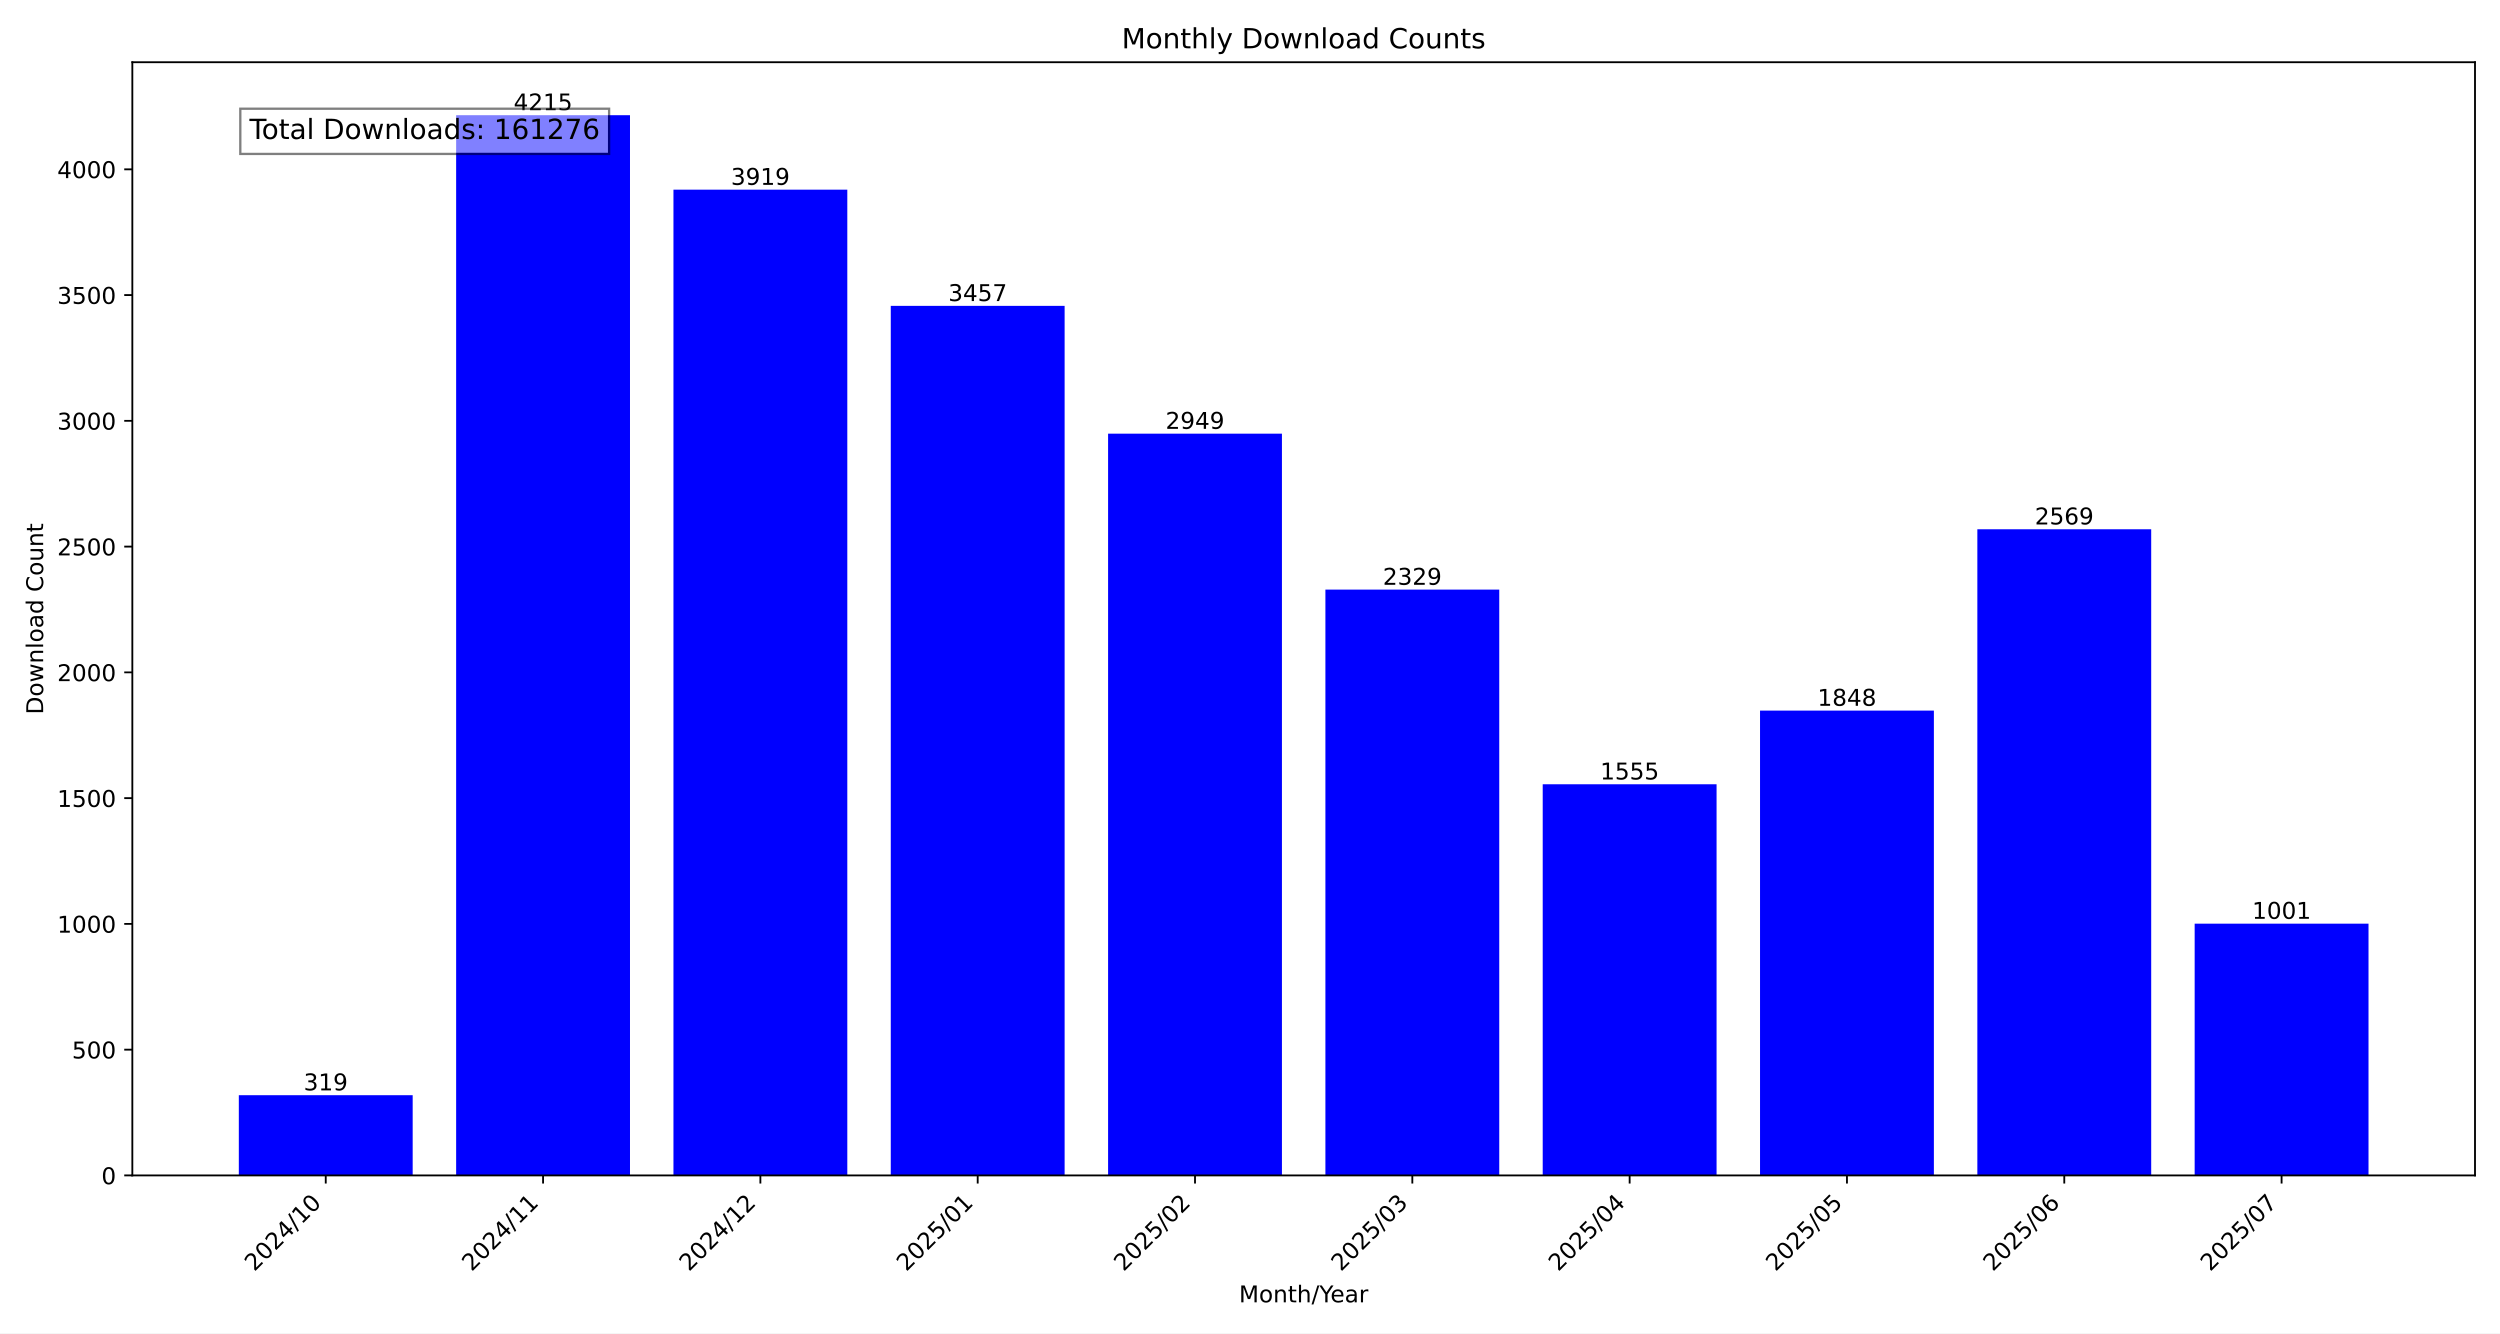
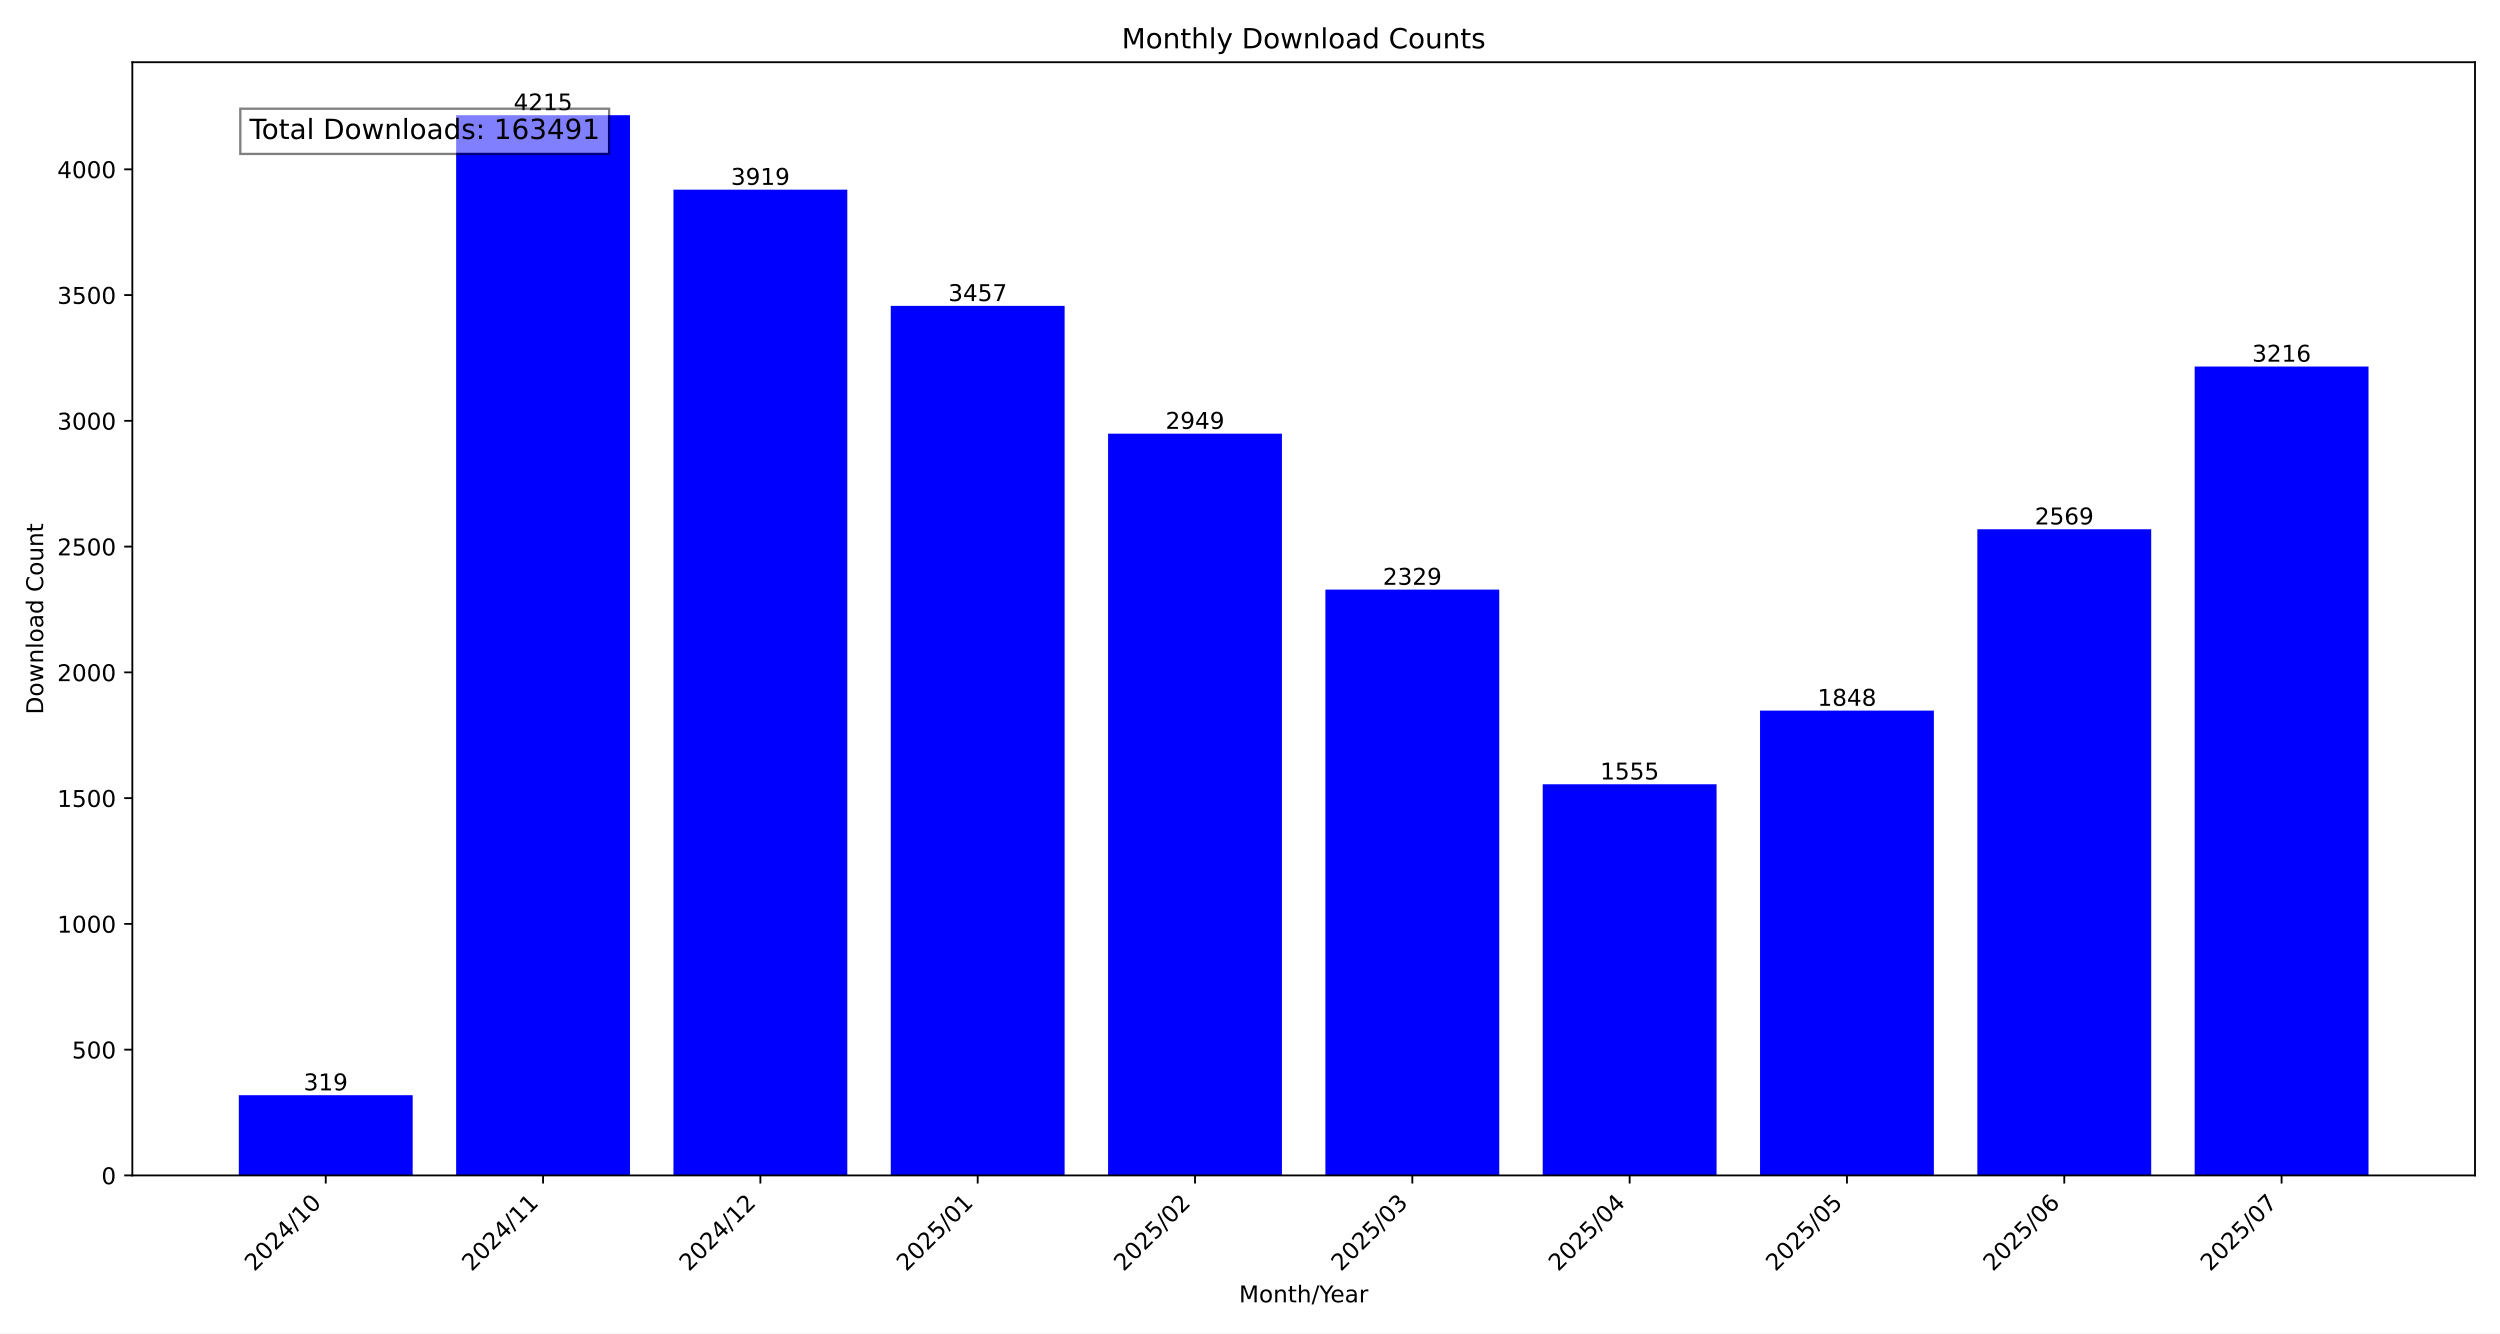
<svg xmlns="http://www.w3.org/2000/svg" xmlns:xlink="http://www.w3.org/1999/xlink" width="1080pt" height="576pt" viewBox="0 0 1080 576" version="1.1">
  <defs>
    <style type="text/css">*{stroke-linejoin: round; stroke-linecap: butt}</style>
  </defs>
  <g id="figure_1">
    <g id="patch_1">
      <path d="M 0 576  L 1080 576  L 1080 0  L 0 0  z " style="fill: #ffffff" />
    </g>
    <g id="axes_1">
      <g id="patch_2">
        <path d="M 57.17 507.782  L 1069.2 507.782  L 1069.2 26.88  L 57.17 26.88  z " style="fill: #ffffff" />
      </g>
      <g id="patch_3">
-         <path d="M 103.171 507.782  L 178.276 507.782  L 178.276 473.119  L 103.171 473.119  z " clip-path="url(#p7311f21925)" style="fill: #0000ff" />
+         <path d="M 103.171 507.782  L 178.276 507.782  L 178.276 473.119  L 103.171 473.119  z " clip-path="url(#pf43306608f)" style="fill: #0000ff" />
      </g>
      <g id="patch_4">
-         <path d="M 197.052 507.782  L 272.156 507.782  L 272.156 49.78  L 197.052 49.78  z " clip-path="url(#p7311f21925)" style="fill: #0000ff" />
+         <path d="M 197.052 507.782  L 272.156 507.782  L 272.156 49.78  L 197.052 49.78  z " clip-path="url(#pf43306608f)" style="fill: #0000ff" />
      </g>
      <g id="patch_5">
-         <path d="M 290.932 507.782  L 366.036 507.782  L 366.036 81.943  L 290.932 81.943  z " clip-path="url(#p7311f21925)" style="fill: #0000ff" />
+         <path d="M 290.932 507.782  L 366.036 507.782  L 366.036 81.943  L 290.932 81.943  z " clip-path="url(#pf43306608f)" style="fill: #0000ff" />
      </g>
      <g id="patch_6">
-         <path d="M 384.812 507.782  L 459.917 507.782  L 459.917 132.144  L 384.812 132.144  z " clip-path="url(#p7311f21925)" style="fill: #0000ff" />
+         <path d="M 384.812 507.782  L 459.917 507.782  L 459.917 132.144  L 384.812 132.144  z " clip-path="url(#pf43306608f)" style="fill: #0000ff" />
      </g>
      <g id="patch_7">
-         <path d="M 478.693 507.782  L 553.797 507.782  L 553.797 187.344  L 478.693 187.344  z " clip-path="url(#p7311f21925)" style="fill: #0000ff" />
+         <path d="M 478.693 507.782  L 553.797 507.782  L 553.797 187.344  L 478.693 187.344  z " clip-path="url(#pf43306608f)" style="fill: #0000ff" />
      </g>
      <g id="patch_8">
-         <path d="M 572.573 507.782  L 647.677 507.782  L 647.677 254.713  L 572.573 254.713  z " clip-path="url(#p7311f21925)" style="fill: #0000ff" />
+         <path d="M 572.573 507.782  L 647.677 507.782  L 647.677 254.713  L 572.573 254.713  z " clip-path="url(#pf43306608f)" style="fill: #0000ff" />
      </g>
      <g id="patch_9">
-         <path d="M 666.453 507.782  L 741.558 507.782  L 741.558 338.816  L 666.453 338.816  z " clip-path="url(#p7311f21925)" style="fill: #0000ff" />
+         <path d="M 666.453 507.782  L 741.558 507.782  L 741.558 338.816  L 666.453 338.816  z " clip-path="url(#pf43306608f)" style="fill: #0000ff" />
      </g>
      <g id="patch_10">
-         <path d="M 760.334 507.782  L 835.438 507.782  L 835.438 306.978  L 760.334 306.978  z " clip-path="url(#p7311f21925)" style="fill: #0000ff" />
+         <path d="M 760.334 507.782  L 835.438 507.782  L 835.438 306.978  L 760.334 306.978  z " clip-path="url(#pf43306608f)" style="fill: #0000ff" />
      </g>
      <g id="patch_11">
-         <path d="M 854.214 507.782  L 929.318 507.782  L 929.318 228.634  L 854.214 228.634  z " clip-path="url(#p7311f21925)" style="fill: #0000ff" />
+         <path d="M 854.214 507.782  L 929.318 507.782  L 929.318 228.634  L 854.214 228.634  z " clip-path="url(#pf43306608f)" style="fill: #0000ff" />
      </g>
      <g id="patch_12">
-         <path d="M 948.094 507.782  L 1023.199 507.782  L 1023.199 399.013  L 948.094 399.013  z " clip-path="url(#p7311f21925)" style="fill: #0000ff" />
+         <path d="M 948.094 507.782  L 1023.199 507.782  L 1023.199 158.331  L 948.094 158.331  z " clip-path="url(#pf43306608f)" style="fill: #0000ff" />
      </g>
      <g id="matplotlib.axis_1">
        <g id="xtick_1">
          <g id="line2d_1">
            <defs>
-               <path id="m264d1695ea" d="M 0 0  L 0 3.5  " style="stroke: #000000; stroke-width: 0.8" />
+               <path id="m9d3d0c2a8a" d="M 0 0  L 0 3.5  " style="stroke: #000000; stroke-width: 0.8" />
            </defs>
            <g>
-               <use xlink:href="#m264d1695ea" x="140.723" y="507.782" style="stroke: #000000; stroke-width: 0.8" />
+               <use xlink:href="#m9d3d0c2a8a" x="140.723" y="507.782" style="stroke: #000000; stroke-width: 0.8" />
            </g>
          </g>
          <g id="text_1">
            <g transform="translate(109.8771 549.5306) rotate(-45) scale(0.1 -0.1)">
              <defs>
                <path id="DejaVuSans-32" d="M 1228 531  L 3431 531  L 3431 0  L 469 0  L 469 531  Q 828 903 1448 1529  Q 2069 2156 2228 2338  Q 2531 2678 2651 2914  Q 2772 3150 2772 3378  Q 2772 3750 2511 3984  Q 2250 4219 1831 4219  Q 1534 4219 1204 4116  Q 875 4013 500 3803  L 500 4441  Q 881 4594 1212 4672  Q 1544 4750 1819 4750  Q 2544 4750 2975 4387  Q 3406 4025 3406 3419  Q 3406 3131 3298 2873  Q 3191 2616 2906 2266  Q 2828 2175 2409 1742  Q 1991 1309 1228 531  z " transform="scale(0.015625)" />
                <path id="DejaVuSans-30" d="M 2034 4250  Q 1547 4250 1301 3770  Q 1056 3291 1056 2328  Q 1056 1369 1301 889  Q 1547 409 2034 409  Q 2525 409 2770 889  Q 3016 1369 3016 2328  Q 3016 3291 2770 3770  Q 2525 4250 2034 4250  z M 2034 4750  Q 2819 4750 3233 4129  Q 3647 3509 3647 2328  Q 3647 1150 3233 529  Q 2819 -91 2034 -91  Q 1250 -91 836 529  Q 422 1150 422 2328  Q 422 3509 836 4129  Q 1250 4750 2034 4750  z " transform="scale(0.015625)" />
                <path id="DejaVuSans-34" d="M 2419 4116  L 825 1625  L 2419 1625  L 2419 4116  z M 2253 4666  L 3047 4666  L 3047 1625  L 3713 1625  L 3713 1100  L 3047 1100  L 3047 0  L 2419 0  L 2419 1100  L 313 1100  L 313 1709  L 2253 4666  z " transform="scale(0.015625)" />
                <path id="DejaVuSans-2f" d="M 1625 4666  L 2156 4666  L 531 -594  L 0 -594  L 1625 4666  z " transform="scale(0.015625)" />
                <path id="DejaVuSans-31" d="M 794 531  L 1825 531  L 1825 4091  L 703 3866  L 703 4441  L 1819 4666  L 2450 4666  L 2450 531  L 3481 531  L 3481 0  L 794 0  L 794 531  z " transform="scale(0.015625)" />
              </defs>
              <use xlink:href="#DejaVuSans-32" />
              <use xlink:href="#DejaVuSans-30" x="63.623" />
              <use xlink:href="#DejaVuSans-32" x="127.246" />
              <use xlink:href="#DejaVuSans-34" x="190.869" />
              <use xlink:href="#DejaVuSans-2f" x="254.492" />
              <use xlink:href="#DejaVuSans-31" x="288.184" />
              <use xlink:href="#DejaVuSans-30" x="351.807" />
            </g>
          </g>
        </g>
        <g id="xtick_2">
          <g id="line2d_2">
            <g>
-               <use xlink:href="#m264d1695ea" x="234.604" y="507.782" style="stroke: #000000; stroke-width: 0.8" />
+               <use xlink:href="#m9d3d0c2a8a" x="234.604" y="507.782" style="stroke: #000000; stroke-width: 0.8" />
            </g>
          </g>
          <g id="text_2">
            <g transform="translate(203.7574 549.5306) rotate(-45) scale(0.1 -0.1)">
              <use xlink:href="#DejaVuSans-32" />
              <use xlink:href="#DejaVuSans-30" x="63.623" />
              <use xlink:href="#DejaVuSans-32" x="127.246" />
              <use xlink:href="#DejaVuSans-34" x="190.869" />
              <use xlink:href="#DejaVuSans-2f" x="254.492" />
              <use xlink:href="#DejaVuSans-31" x="288.184" />
              <use xlink:href="#DejaVuSans-31" x="351.807" />
            </g>
          </g>
        </g>
        <g id="xtick_3">
          <g id="line2d_3">
            <g>
-               <use xlink:href="#m264d1695ea" x="328.484" y="507.782" style="stroke: #000000; stroke-width: 0.8" />
+               <use xlink:href="#m9d3d0c2a8a" x="328.484" y="507.782" style="stroke: #000000; stroke-width: 0.8" />
            </g>
          </g>
          <g id="text_3">
            <g transform="translate(297.6377 549.5306) rotate(-45) scale(0.1 -0.1)">
              <use xlink:href="#DejaVuSans-32" />
              <use xlink:href="#DejaVuSans-30" x="63.623" />
              <use xlink:href="#DejaVuSans-32" x="127.246" />
              <use xlink:href="#DejaVuSans-34" x="190.869" />
              <use xlink:href="#DejaVuSans-2f" x="254.492" />
              <use xlink:href="#DejaVuSans-31" x="288.184" />
              <use xlink:href="#DejaVuSans-32" x="351.807" />
            </g>
          </g>
        </g>
        <g id="xtick_4">
          <g id="line2d_4">
            <g>
-               <use xlink:href="#m264d1695ea" x="422.364" y="507.782" style="stroke: #000000; stroke-width: 0.8" />
+               <use xlink:href="#m9d3d0c2a8a" x="422.364" y="507.782" style="stroke: #000000; stroke-width: 0.8" />
            </g>
          </g>
          <g id="text_4">
            <g transform="translate(391.5181 549.5306) rotate(-45) scale(0.1 -0.1)">
              <defs>
                <path id="DejaVuSans-35" d="M 691 4666  L 3169 4666  L 3169 4134  L 1269 4134  L 1269 2991  Q 1406 3038 1543 3061  Q 1681 3084 1819 3084  Q 2600 3084 3056 2656  Q 3513 2228 3513 1497  Q 3513 744 3044 326  Q 2575 -91 1722 -91  Q 1428 -91 1123 -41  Q 819 9 494 109  L 494 744  Q 775 591 1075 516  Q 1375 441 1709 441  Q 2250 441 2565 725  Q 2881 1009 2881 1497  Q 2881 1984 2565 2268  Q 2250 2553 1709 2553  Q 1456 2553 1204 2497  Q 953 2441 691 2322  L 691 4666  z " transform="scale(0.015625)" />
              </defs>
              <use xlink:href="#DejaVuSans-32" />
              <use xlink:href="#DejaVuSans-30" x="63.623" />
              <use xlink:href="#DejaVuSans-32" x="127.246" />
              <use xlink:href="#DejaVuSans-35" x="190.869" />
              <use xlink:href="#DejaVuSans-2f" x="254.492" />
              <use xlink:href="#DejaVuSans-30" x="288.184" />
              <use xlink:href="#DejaVuSans-31" x="351.807" />
            </g>
          </g>
        </g>
        <g id="xtick_5">
          <g id="line2d_5">
            <g>
-               <use xlink:href="#m264d1695ea" x="516.245" y="507.782" style="stroke: #000000; stroke-width: 0.8" />
+               <use xlink:href="#m9d3d0c2a8a" x="516.245" y="507.782" style="stroke: #000000; stroke-width: 0.8" />
            </g>
          </g>
          <g id="text_5">
            <g transform="translate(485.3984 549.5306) rotate(-45) scale(0.1 -0.1)">
              <use xlink:href="#DejaVuSans-32" />
              <use xlink:href="#DejaVuSans-30" x="63.623" />
              <use xlink:href="#DejaVuSans-32" x="127.246" />
              <use xlink:href="#DejaVuSans-35" x="190.869" />
              <use xlink:href="#DejaVuSans-2f" x="254.492" />
              <use xlink:href="#DejaVuSans-30" x="288.184" />
              <use xlink:href="#DejaVuSans-32" x="351.807" />
            </g>
          </g>
        </g>
        <g id="xtick_6">
          <g id="line2d_6">
            <g>
-               <use xlink:href="#m264d1695ea" x="610.125" y="507.782" style="stroke: #000000; stroke-width: 0.8" />
+               <use xlink:href="#m9d3d0c2a8a" x="610.125" y="507.782" style="stroke: #000000; stroke-width: 0.8" />
            </g>
          </g>
          <g id="text_6">
            <g transform="translate(579.2787 549.5306) rotate(-45) scale(0.1 -0.1)">
              <defs>
                <path id="DejaVuSans-33" d="M 2597 2516  Q 3050 2419 3304 2112  Q 3559 1806 3559 1356  Q 3559 666 3084 287  Q 2609 -91 1734 -91  Q 1441 -91 1130 -33  Q 819 25 488 141  L 488 750  Q 750 597 1062 519  Q 1375 441 1716 441  Q 2309 441 2620 675  Q 2931 909 2931 1356  Q 2931 1769 2642 2001  Q 2353 2234 1838 2234  L 1294 2234  L 1294 2753  L 1863 2753  Q 2328 2753 2575 2939  Q 2822 3125 2822 3475  Q 2822 3834 2567 4026  Q 2313 4219 1838 4219  Q 1578 4219 1281 4162  Q 984 4106 628 3988  L 628 4550  Q 988 4650 1302 4700  Q 1616 4750 1894 4750  Q 2613 4750 3031 4423  Q 3450 4097 3450 3541  Q 3450 3153 3228 2886  Q 3006 2619 2597 2516  z " transform="scale(0.015625)" />
              </defs>
              <use xlink:href="#DejaVuSans-32" />
              <use xlink:href="#DejaVuSans-30" x="63.623" />
              <use xlink:href="#DejaVuSans-32" x="127.246" />
              <use xlink:href="#DejaVuSans-35" x="190.869" />
              <use xlink:href="#DejaVuSans-2f" x="254.492" />
              <use xlink:href="#DejaVuSans-30" x="288.184" />
              <use xlink:href="#DejaVuSans-33" x="351.807" />
            </g>
          </g>
        </g>
        <g id="xtick_7">
          <g id="line2d_7">
            <g>
-               <use xlink:href="#m264d1695ea" x="704.006" y="507.782" style="stroke: #000000; stroke-width: 0.8" />
+               <use xlink:href="#m9d3d0c2a8a" x="704.006" y="507.782" style="stroke: #000000; stroke-width: 0.8" />
            </g>
          </g>
          <g id="text_7">
            <g transform="translate(673.1591 549.5306) rotate(-45) scale(0.1 -0.1)">
              <use xlink:href="#DejaVuSans-32" />
              <use xlink:href="#DejaVuSans-30" x="63.623" />
              <use xlink:href="#DejaVuSans-32" x="127.246" />
              <use xlink:href="#DejaVuSans-35" x="190.869" />
              <use xlink:href="#DejaVuSans-2f" x="254.492" />
              <use xlink:href="#DejaVuSans-30" x="288.184" />
              <use xlink:href="#DejaVuSans-34" x="351.807" />
            </g>
          </g>
        </g>
        <g id="xtick_8">
          <g id="line2d_8">
            <g>
-               <use xlink:href="#m264d1695ea" x="797.886" y="507.782" style="stroke: #000000; stroke-width: 0.8" />
+               <use xlink:href="#m9d3d0c2a8a" x="797.886" y="507.782" style="stroke: #000000; stroke-width: 0.8" />
            </g>
          </g>
          <g id="text_8">
            <g transform="translate(767.0394 549.5306) rotate(-45) scale(0.1 -0.1)">
              <use xlink:href="#DejaVuSans-32" />
              <use xlink:href="#DejaVuSans-30" x="63.623" />
              <use xlink:href="#DejaVuSans-32" x="127.246" />
              <use xlink:href="#DejaVuSans-35" x="190.869" />
              <use xlink:href="#DejaVuSans-2f" x="254.492" />
              <use xlink:href="#DejaVuSans-30" x="288.184" />
              <use xlink:href="#DejaVuSans-35" x="351.807" />
            </g>
          </g>
        </g>
        <g id="xtick_9">
          <g id="line2d_9">
            <g>
-               <use xlink:href="#m264d1695ea" x="891.766" y="507.782" style="stroke: #000000; stroke-width: 0.8" />
+               <use xlink:href="#m9d3d0c2a8a" x="891.766" y="507.782" style="stroke: #000000; stroke-width: 0.8" />
            </g>
          </g>
          <g id="text_9">
            <g transform="translate(860.9197 549.5306) rotate(-45) scale(0.1 -0.1)">
              <defs>
                <path id="DejaVuSans-36" d="M 2113 2584  Q 1688 2584 1439 2293  Q 1191 2003 1191 1497  Q 1191 994 1439 701  Q 1688 409 2113 409  Q 2538 409 2786 701  Q 3034 994 3034 1497  Q 3034 2003 2786 2293  Q 2538 2584 2113 2584  z M 3366 4563  L 3366 3988  Q 3128 4100 2886 4159  Q 2644 4219 2406 4219  Q 1781 4219 1451 3797  Q 1122 3375 1075 2522  Q 1259 2794 1537 2939  Q 1816 3084 2150 3084  Q 2853 3084 3261 2657  Q 3669 2231 3669 1497  Q 3669 778 3244 343  Q 2819 -91 2113 -91  Q 1303 -91 875 529  Q 447 1150 447 2328  Q 447 3434 972 4092  Q 1497 4750 2381 4750  Q 2619 4750 2861 4703  Q 3103 4656 3366 4563  z " transform="scale(0.015625)" />
              </defs>
              <use xlink:href="#DejaVuSans-32" />
              <use xlink:href="#DejaVuSans-30" x="63.623" />
              <use xlink:href="#DejaVuSans-32" x="127.246" />
              <use xlink:href="#DejaVuSans-35" x="190.869" />
              <use xlink:href="#DejaVuSans-2f" x="254.492" />
              <use xlink:href="#DejaVuSans-30" x="288.184" />
              <use xlink:href="#DejaVuSans-36" x="351.807" />
            </g>
          </g>
        </g>
        <g id="xtick_10">
          <g id="line2d_10">
            <g>
-               <use xlink:href="#m264d1695ea" x="985.647" y="507.782" style="stroke: #000000; stroke-width: 0.8" />
+               <use xlink:href="#m9d3d0c2a8a" x="985.647" y="507.782" style="stroke: #000000; stroke-width: 0.8" />
            </g>
          </g>
          <g id="text_10">
            <g transform="translate(954.8001 549.5306) rotate(-45) scale(0.1 -0.1)">
              <defs>
                <path id="DejaVuSans-37" d="M 525 4666  L 3525 4666  L 3525 4397  L 1831 0  L 1172 0  L 2766 4134  L 525 4134  L 525 4666  z " transform="scale(0.015625)" />
              </defs>
              <use xlink:href="#DejaVuSans-32" />
              <use xlink:href="#DejaVuSans-30" x="63.623" />
              <use xlink:href="#DejaVuSans-32" x="127.246" />
              <use xlink:href="#DejaVuSans-35" x="190.869" />
              <use xlink:href="#DejaVuSans-2f" x="254.492" />
              <use xlink:href="#DejaVuSans-30" x="288.184" />
              <use xlink:href="#DejaVuSans-37" x="351.807" />
            </g>
          </g>
        </g>
        <g id="text_11">
          <g transform="translate(535.242 562.5996) scale(0.1 -0.1)">
            <defs>
              <path id="DejaVuSans-4d" d="M 628 4666  L 1569 4666  L 2759 1491  L 3956 4666  L 4897 4666  L 4897 0  L 4281 0  L 4281 4097  L 3078 897  L 2444 897  L 1241 4097  L 1241 0  L 628 0  L 628 4666  z " transform="scale(0.015625)" />
              <path id="DejaVuSans-6f" d="M 1959 3097  Q 1497 3097 1228 2736  Q 959 2375 959 1747  Q 959 1119 1226 758  Q 1494 397 1959 397  Q 2419 397 2687 759  Q 2956 1122 2956 1747  Q 2956 2369 2687 2733  Q 2419 3097 1959 3097  z M 1959 3584  Q 2709 3584 3137 3096  Q 3566 2609 3566 1747  Q 3566 888 3137 398  Q 2709 -91 1959 -91  Q 1206 -91 779 398  Q 353 888 353 1747  Q 353 2609 779 3096  Q 1206 3584 1959 3584  z " transform="scale(0.015625)" />
              <path id="DejaVuSans-6e" d="M 3513 2113  L 3513 0  L 2938 0  L 2938 2094  Q 2938 2591 2744 2837  Q 2550 3084 2163 3084  Q 1697 3084 1428 2787  Q 1159 2491 1159 1978  L 1159 0  L 581 0  L 581 3500  L 1159 3500  L 1159 2956  Q 1366 3272 1645 3428  Q 1925 3584 2291 3584  Q 2894 3584 3203 3211  Q 3513 2838 3513 2113  z " transform="scale(0.015625)" />
              <path id="DejaVuSans-74" d="M 1172 4494  L 1172 3500  L 2356 3500  L 2356 3053  L 1172 3053  L 1172 1153  Q 1172 725 1289 603  Q 1406 481 1766 481  L 2356 481  L 2356 0  L 1766 0  Q 1100 0 847 248  Q 594 497 594 1153  L 594 3053  L 172 3053  L 172 3500  L 594 3500  L 594 4494  L 1172 4494  z " transform="scale(0.015625)" />
              <path id="DejaVuSans-68" d="M 3513 2113  L 3513 0  L 2938 0  L 2938 2094  Q 2938 2591 2744 2837  Q 2550 3084 2163 3084  Q 1697 3084 1428 2787  Q 1159 2491 1159 1978  L 1159 0  L 581 0  L 581 4863  L 1159 4863  L 1159 2956  Q 1366 3272 1645 3428  Q 1925 3584 2291 3584  Q 2894 3584 3203 3211  Q 3513 2838 3513 2113  z " transform="scale(0.015625)" />
              <path id="DejaVuSans-59" d="M -13 4666  L 666 4666  L 1959 2747  L 3244 4666  L 3922 4666  L 2272 2222  L 2272 0  L 1638 0  L 1638 2222  L -13 4666  z " transform="scale(0.015625)" />
              <path id="DejaVuSans-65" d="M 3597 1894  L 3597 1613  L 953 1613  Q 991 1019 1311 708  Q 1631 397 2203 397  Q 2534 397 2845 478  Q 3156 559 3463 722  L 3463 178  Q 3153 47 2828 -22  Q 2503 -91 2169 -91  Q 1331 -91 842 396  Q 353 884 353 1716  Q 353 2575 817 3079  Q 1281 3584 2069 3584  Q 2775 3584 3186 3129  Q 3597 2675 3597 1894  z M 3022 2063  Q 3016 2534 2758 2815  Q 2500 3097 2075 3097  Q 1594 3097 1305 2825  Q 1016 2553 972 2059  L 3022 2063  z " transform="scale(0.015625)" />
              <path id="DejaVuSans-61" d="M 2194 1759  Q 1497 1759 1228 1600  Q 959 1441 959 1056  Q 959 750 1161 570  Q 1363 391 1709 391  Q 2188 391 2477 730  Q 2766 1069 2766 1631  L 2766 1759  L 2194 1759  z M 3341 1997  L 3341 0  L 2766 0  L 2766 531  Q 2569 213 2275 61  Q 1981 -91 1556 -91  Q 1019 -91 701 211  Q 384 513 384 1019  Q 384 1609 779 1909  Q 1175 2209 1959 2209  L 2766 2209  L 2766 2266  Q 2766 2663 2505 2880  Q 2244 3097 1772 3097  Q 1472 3097 1187 3025  Q 903 2953 641 2809  L 641 3341  Q 956 3463 1253 3523  Q 1550 3584 1831 3584  Q 2591 3584 2966 3190  Q 3341 2797 3341 1997  z " transform="scale(0.015625)" />
              <path id="DejaVuSans-72" d="M 2631 2963  Q 2534 3019 2420 3045  Q 2306 3072 2169 3072  Q 1681 3072 1420 2755  Q 1159 2438 1159 1844  L 1159 0  L 581 0  L 581 3500  L 1159 3500  L 1159 2956  Q 1341 3275 1631 3429  Q 1922 3584 2338 3584  Q 2397 3584 2469 3576  Q 2541 3569 2628 3553  L 2631 2963  z " transform="scale(0.015625)" />
            </defs>
            <use xlink:href="#DejaVuSans-4d" />
            <use xlink:href="#DejaVuSans-6f" x="86.279" />
            <use xlink:href="#DejaVuSans-6e" x="147.461" />
            <use xlink:href="#DejaVuSans-74" x="210.84" />
            <use xlink:href="#DejaVuSans-68" x="250.049" />
            <use xlink:href="#DejaVuSans-2f" x="313.428" />
            <use xlink:href="#DejaVuSans-59" x="347.119" />
            <use xlink:href="#DejaVuSans-65" x="394.953" />
            <use xlink:href="#DejaVuSans-61" x="456.477" />
            <use xlink:href="#DejaVuSans-72" x="517.756" />
          </g>
        </g>
      </g>
      <g id="matplotlib.axis_2">
        <g id="ytick_1">
          <g id="line2d_11">
            <defs>
-               <path id="m66ee86760b" d="M 0 0  L -3.5 0  " style="stroke: #000000; stroke-width: 0.8" />
+               <path id="m62700f511a" d="M 0 0  L -3.5 0  " style="stroke: #000000; stroke-width: 0.8" />
            </defs>
            <g>
-               <use xlink:href="#m66ee86760b" x="57.17" y="507.782" style="stroke: #000000; stroke-width: 0.8" />
+               <use xlink:href="#m62700f511a" x="57.17" y="507.782" style="stroke: #000000; stroke-width: 0.8" />
            </g>
          </g>
          <g id="text_12">
            <g transform="translate(43.8075 511.581) scale(0.1 -0.1)">
              <use xlink:href="#DejaVuSans-30" />
            </g>
          </g>
        </g>
        <g id="ytick_2">
          <g id="line2d_12">
            <g>
-               <use xlink:href="#m66ee86760b" x="57.17" y="453.452" style="stroke: #000000; stroke-width: 0.8" />
+               <use xlink:href="#m62700f511a" x="57.17" y="453.452" style="stroke: #000000; stroke-width: 0.8" />
            </g>
          </g>
          <g id="text_13">
            <g transform="translate(31.0825 457.251) scale(0.1 -0.1)">
              <use xlink:href="#DejaVuSans-35" />
              <use xlink:href="#DejaVuSans-30" x="63.623" />
              <use xlink:href="#DejaVuSans-30" x="127.246" />
            </g>
          </g>
        </g>
        <g id="ytick_3">
          <g id="line2d_13">
            <g>
-               <use xlink:href="#m66ee86760b" x="57.17" y="399.122" style="stroke: #000000; stroke-width: 0.8" />
+               <use xlink:href="#m62700f511a" x="57.17" y="399.122" style="stroke: #000000; stroke-width: 0.8" />
            </g>
          </g>
          <g id="text_14">
            <g transform="translate(24.72 402.921) scale(0.1 -0.1)">
              <use xlink:href="#DejaVuSans-31" />
              <use xlink:href="#DejaVuSans-30" x="63.623" />
              <use xlink:href="#DejaVuSans-30" x="127.246" />
              <use xlink:href="#DejaVuSans-30" x="190.869" />
            </g>
          </g>
        </g>
        <g id="ytick_4">
          <g id="line2d_14">
            <g>
-               <use xlink:href="#m66ee86760b" x="57.17" y="344.792" style="stroke: #000000; stroke-width: 0.8" />
+               <use xlink:href="#m62700f511a" x="57.17" y="344.792" style="stroke: #000000; stroke-width: 0.8" />
            </g>
          </g>
          <g id="text_15">
            <g transform="translate(24.72 348.5911) scale(0.1 -0.1)">
              <use xlink:href="#DejaVuSans-31" />
              <use xlink:href="#DejaVuSans-35" x="63.623" />
              <use xlink:href="#DejaVuSans-30" x="127.246" />
              <use xlink:href="#DejaVuSans-30" x="190.869" />
            </g>
          </g>
        </g>
        <g id="ytick_5">
          <g id="line2d_15">
            <g>
-               <use xlink:href="#m66ee86760b" x="57.17" y="290.462" style="stroke: #000000; stroke-width: 0.8" />
+               <use xlink:href="#m62700f511a" x="57.17" y="290.462" style="stroke: #000000; stroke-width: 0.8" />
            </g>
          </g>
          <g id="text_16">
            <g transform="translate(24.72 294.2611) scale(0.1 -0.1)">
              <use xlink:href="#DejaVuSans-32" />
              <use xlink:href="#DejaVuSans-30" x="63.623" />
              <use xlink:href="#DejaVuSans-30" x="127.246" />
              <use xlink:href="#DejaVuSans-30" x="190.869" />
            </g>
          </g>
        </g>
        <g id="ytick_6">
          <g id="line2d_16">
            <g>
-               <use xlink:href="#m66ee86760b" x="57.17" y="236.132" style="stroke: #000000; stroke-width: 0.8" />
+               <use xlink:href="#m62700f511a" x="57.17" y="236.132" style="stroke: #000000; stroke-width: 0.8" />
            </g>
          </g>
          <g id="text_17">
            <g transform="translate(24.72 239.9311) scale(0.1 -0.1)">
              <use xlink:href="#DejaVuSans-32" />
              <use xlink:href="#DejaVuSans-35" x="63.623" />
              <use xlink:href="#DejaVuSans-30" x="127.246" />
              <use xlink:href="#DejaVuSans-30" x="190.869" />
            </g>
          </g>
        </g>
        <g id="ytick_7">
          <g id="line2d_17">
            <g>
-               <use xlink:href="#m66ee86760b" x="57.17" y="181.802" style="stroke: #000000; stroke-width: 0.8" />
+               <use xlink:href="#m62700f511a" x="57.17" y="181.802" style="stroke: #000000; stroke-width: 0.8" />
            </g>
          </g>
          <g id="text_18">
            <g transform="translate(24.72 185.6011) scale(0.1 -0.1)">
              <use xlink:href="#DejaVuSans-33" />
              <use xlink:href="#DejaVuSans-30" x="63.623" />
              <use xlink:href="#DejaVuSans-30" x="127.246" />
              <use xlink:href="#DejaVuSans-30" x="190.869" />
            </g>
          </g>
        </g>
        <g id="ytick_8">
          <g id="line2d_18">
            <g>
-               <use xlink:href="#m66ee86760b" x="57.17" y="127.472" style="stroke: #000000; stroke-width: 0.8" />
+               <use xlink:href="#m62700f511a" x="57.17" y="127.472" style="stroke: #000000; stroke-width: 0.8" />
            </g>
          </g>
          <g id="text_19">
            <g transform="translate(24.72 131.2712) scale(0.1 -0.1)">
              <use xlink:href="#DejaVuSans-33" />
              <use xlink:href="#DejaVuSans-35" x="63.623" />
              <use xlink:href="#DejaVuSans-30" x="127.246" />
              <use xlink:href="#DejaVuSans-30" x="190.869" />
            </g>
          </g>
        </g>
        <g id="ytick_9">
          <g id="line2d_19">
            <g>
-               <use xlink:href="#m66ee86760b" x="57.17" y="73.142" style="stroke: #000000; stroke-width: 0.8" />
+               <use xlink:href="#m62700f511a" x="57.17" y="73.142" style="stroke: #000000; stroke-width: 0.8" />
            </g>
          </g>
          <g id="text_20">
            <g transform="translate(24.72 76.94119) scale(0.1 -0.1)">
              <use xlink:href="#DejaVuSans-34" />
              <use xlink:href="#DejaVuSans-30" x="63.623" />
              <use xlink:href="#DejaVuSans-30" x="127.246" />
              <use xlink:href="#DejaVuSans-30" x="190.869" />
            </g>
          </g>
        </g>
        <g id="text_21">
          <g transform="translate(18.64031 308.6223) rotate(-90) scale(0.1 -0.1)">
            <defs>
              <path id="DejaVuSans-44" d="M 1259 4147  L 1259 519  L 2022 519  Q 2988 519 3436 956  Q 3884 1394 3884 2338  Q 3884 3275 3436 3711  Q 2988 4147 2022 4147  L 1259 4147  z M 628 4666  L 1925 4666  Q 3281 4666 3915 4102  Q 4550 3538 4550 2338  Q 4550 1131 3912 565  Q 3275 0 1925 0  L 628 0  L 628 4666  z " transform="scale(0.015625)" />
              <path id="DejaVuSans-77" d="M 269 3500  L 844 3500  L 1563 769  L 2278 3500  L 2956 3500  L 3675 769  L 4391 3500  L 4966 3500  L 4050 0  L 3372 0  L 2619 2869  L 1863 0  L 1184 0  L 269 3500  z " transform="scale(0.015625)" />
              <path id="DejaVuSans-6c" d="M 603 4863  L 1178 4863  L 1178 0  L 603 0  L 603 4863  z " transform="scale(0.015625)" />
              <path id="DejaVuSans-64" d="M 2906 2969  L 2906 4863  L 3481 4863  L 3481 0  L 2906 0  L 2906 525  Q 2725 213 2448 61  Q 2172 -91 1784 -91  Q 1150 -91 751 415  Q 353 922 353 1747  Q 353 2572 751 3078  Q 1150 3584 1784 3584  Q 2172 3584 2448 3432  Q 2725 3281 2906 2969  z M 947 1747  Q 947 1113 1208 752  Q 1469 391 1925 391  Q 2381 391 2643 752  Q 2906 1113 2906 1747  Q 2906 2381 2643 2742  Q 2381 3103 1925 3103  Q 1469 3103 1208 2742  Q 947 2381 947 1747  z " transform="scale(0.015625)" />
              <path id="DejaVuSans-20" transform="scale(0.015625)" />
              <path id="DejaVuSans-43" d="M 4122 4306  L 4122 3641  Q 3803 3938 3442 4084  Q 3081 4231 2675 4231  Q 1875 4231 1450 3742  Q 1025 3253 1025 2328  Q 1025 1406 1450 917  Q 1875 428 2675 428  Q 3081 428 3442 575  Q 3803 722 4122 1019  L 4122 359  Q 3791 134 3420 21  Q 3050 -91 2638 -91  Q 1578 -91 968 557  Q 359 1206 359 2328  Q 359 3453 968 4101  Q 1578 4750 2638 4750  Q 3056 4750 3426 4639  Q 3797 4528 4122 4306  z " transform="scale(0.015625)" />
              <path id="DejaVuSans-75" d="M 544 1381  L 544 3500  L 1119 3500  L 1119 1403  Q 1119 906 1312 657  Q 1506 409 1894 409  Q 2359 409 2629 706  Q 2900 1003 2900 1516  L 2900 3500  L 3475 3500  L 3475 0  L 2900 0  L 2900 538  Q 2691 219 2414 64  Q 2138 -91 1772 -91  Q 1169 -91 856 284  Q 544 659 544 1381  z M 1991 3584  L 1991 3584  z " transform="scale(0.015625)" />
            </defs>
            <use xlink:href="#DejaVuSans-44" />
            <use xlink:href="#DejaVuSans-6f" x="77.002" />
            <use xlink:href="#DejaVuSans-77" x="138.184" />
            <use xlink:href="#DejaVuSans-6e" x="219.971" />
            <use xlink:href="#DejaVuSans-6c" x="283.35" />
            <use xlink:href="#DejaVuSans-6f" x="311.133" />
            <use xlink:href="#DejaVuSans-61" x="372.314" />
            <use xlink:href="#DejaVuSans-64" x="433.594" />
            <use xlink:href="#DejaVuSans-20" x="497.07" />
            <use xlink:href="#DejaVuSans-43" x="528.857" />
            <use xlink:href="#DejaVuSans-6f" x="598.682" />
            <use xlink:href="#DejaVuSans-75" x="659.863" />
            <use xlink:href="#DejaVuSans-6e" x="723.242" />
            <use xlink:href="#DejaVuSans-74" x="786.621" />
          </g>
        </g>
      </g>
      <g id="patch_13">
        <path d="M 57.17 507.782  L 57.17 26.88  " style="fill: none; stroke: #000000; stroke-width: 0.8; stroke-linejoin: miter; stroke-linecap: square" />
      </g>
      <g id="patch_14">
        <path d="M 1069.2 507.782  L 1069.2 26.88  " style="fill: none; stroke: #000000; stroke-width: 0.8; stroke-linejoin: miter; stroke-linecap: square" />
      </g>
      <g id="patch_15">
        <path d="M 57.17 507.782  L 1069.2 507.782  " style="fill: none; stroke: #000000; stroke-width: 0.8; stroke-linejoin: miter; stroke-linecap: square" />
      </g>
      <g id="patch_16">
        <path d="M 57.17 26.88  L 1069.2 26.88  " style="fill: none; stroke: #000000; stroke-width: 0.8; stroke-linejoin: miter; stroke-linecap: square" />
      </g>
      <g id="text_22">
        <g transform="translate(131.1797 471.0396) scale(0.1 -0.1)">
          <defs>
            <path id="DejaVuSans-39" d="M 703 97  L 703 672  Q 941 559 1184 500  Q 1428 441 1663 441  Q 2288 441 2617 861  Q 2947 1281 2994 2138  Q 2813 1869 2534 1725  Q 2256 1581 1919 1581  Q 1219 1581 811 2004  Q 403 2428 403 3163  Q 403 3881 828 4315  Q 1253 4750 1959 4750  Q 2769 4750 3195 4129  Q 3622 3509 3622 2328  Q 3622 1225 3098 567  Q 2575 -91 1691 -91  Q 1453 -91 1209 -44  Q 966 3 703 97  z M 1959 2075  Q 2384 2075 2632 2365  Q 2881 2656 2881 3163  Q 2881 3666 2632 3958  Q 2384 4250 1959 4250  Q 1534 4250 1286 3958  Q 1038 3666 1038 3163  Q 1038 2656 1286 2365  Q 1534 2075 1959 2075  z " transform="scale(0.015625)" />
          </defs>
          <use xlink:href="#DejaVuSans-33" />
          <use xlink:href="#DejaVuSans-31" x="63.623" />
          <use xlink:href="#DejaVuSans-39" x="127.246" />
        </g>
      </g>
      <g id="text_23">
        <g transform="translate(221.8788 47.7004) scale(0.1 -0.1)">
          <use xlink:href="#DejaVuSans-34" />
          <use xlink:href="#DejaVuSans-32" x="63.623" />
          <use xlink:href="#DejaVuSans-31" x="127.246" />
          <use xlink:href="#DejaVuSans-35" x="190.869" />
        </g>
      </g>
      <g id="text_24">
        <g transform="translate(315.7592 79.86374) scale(0.1 -0.1)">
          <use xlink:href="#DejaVuSans-33" />
          <use xlink:href="#DejaVuSans-39" x="63.623" />
          <use xlink:href="#DejaVuSans-31" x="127.246" />
          <use xlink:href="#DejaVuSans-39" x="190.869" />
        </g>
      </g>
      <g id="text_25">
        <g transform="translate(409.6395 130.0646) scale(0.1 -0.1)">
          <use xlink:href="#DejaVuSans-33" />
          <use xlink:href="#DejaVuSans-34" x="63.623" />
          <use xlink:href="#DejaVuSans-35" x="127.246" />
          <use xlink:href="#DejaVuSans-37" x="190.869" />
        </g>
      </g>
      <g id="text_26">
        <g transform="translate(503.5198 185.2639) scale(0.1 -0.1)">
          <use xlink:href="#DejaVuSans-32" />
          <use xlink:href="#DejaVuSans-39" x="63.623" />
          <use xlink:href="#DejaVuSans-34" x="127.246" />
          <use xlink:href="#DejaVuSans-39" x="190.869" />
        </g>
      </g>
      <g id="text_27">
        <g transform="translate(597.4002 252.6331) scale(0.1 -0.1)">
          <use xlink:href="#DejaVuSans-32" />
          <use xlink:href="#DejaVuSans-33" x="63.623" />
          <use xlink:href="#DejaVuSans-32" x="127.246" />
          <use xlink:href="#DejaVuSans-39" x="190.869" />
        </g>
      </g>
      <g id="text_28">
        <g transform="translate(691.2805 336.7359) scale(0.1 -0.1)">
          <use xlink:href="#DejaVuSans-31" />
          <use xlink:href="#DejaVuSans-35" x="63.623" />
          <use xlink:href="#DejaVuSans-35" x="127.246" />
          <use xlink:href="#DejaVuSans-35" x="190.869" />
        </g>
      </g>
      <g id="text_29">
        <g transform="translate(785.1608 304.8985) scale(0.1 -0.1)">
          <defs>
            <path id="DejaVuSans-38" d="M 2034 2216  Q 1584 2216 1326 1975  Q 1069 1734 1069 1313  Q 1069 891 1326 650  Q 1584 409 2034 409  Q 2484 409 2743 651  Q 3003 894 3003 1313  Q 3003 1734 2745 1975  Q 2488 2216 2034 2216  z M 1403 2484  Q 997 2584 770 2862  Q 544 3141 544 3541  Q 544 4100 942 4425  Q 1341 4750 2034 4750  Q 2731 4750 3128 4425  Q 3525 4100 3525 3541  Q 3525 3141 3298 2862  Q 3072 2584 2669 2484  Q 3125 2378 3379 2068  Q 3634 1759 3634 1313  Q 3634 634 3220 271  Q 2806 -91 2034 -91  Q 1263 -91 848 271  Q 434 634 434 1313  Q 434 1759 690 2068  Q 947 2378 1403 2484  z M 1172 3481  Q 1172 3119 1398 2916  Q 1625 2713 2034 2713  Q 2441 2713 2670 2916  Q 2900 3119 2900 3481  Q 2900 3844 2670 4047  Q 2441 4250 2034 4250  Q 1625 4250 1398 4047  Q 1172 3844 1172 3481  z " transform="scale(0.015625)" />
          </defs>
          <use xlink:href="#DejaVuSans-31" />
          <use xlink:href="#DejaVuSans-38" x="63.623" />
          <use xlink:href="#DejaVuSans-34" x="127.246" />
          <use xlink:href="#DejaVuSans-38" x="190.869" />
        </g>
      </g>
      <g id="text_30">
        <g transform="translate(879.0412 226.5547) scale(0.1 -0.1)">
          <use xlink:href="#DejaVuSans-32" />
          <use xlink:href="#DejaVuSans-35" x="63.623" />
          <use xlink:href="#DejaVuSans-36" x="127.246" />
          <use xlink:href="#DejaVuSans-39" x="190.869" />
        </g>
      </g>
      <g id="text_31">
-         <g transform="translate(972.9215 396.9335) scale(0.1 -0.1)">
-           <use xlink:href="#DejaVuSans-31" />
-           <use xlink:href="#DejaVuSans-30" x="63.623" />
-           <use xlink:href="#DejaVuSans-30" x="127.246" />
-           <use xlink:href="#DejaVuSans-31" x="190.869" />
+         <g transform="translate(972.9215 156.2517) scale(0.1 -0.1)">
+           <use xlink:href="#DejaVuSans-33" />
+           <use xlink:href="#DejaVuSans-32" x="63.623" />
+           <use xlink:href="#DejaVuSans-31" x="127.246" />
+           <use xlink:href="#DejaVuSans-36" x="190.869" />
        </g>
      </g>
      <g id="text_32">
        <g id="patch_17">
          <path d="M 103.811 66.499  L 263.136 66.499  L 263.136 46.965  L 103.811 46.965  z " style="fill: #ffffff; opacity: 0.5; stroke: #000000; stroke-linejoin: miter" />
        </g>
        <g transform="translate(107.7715 60.04321) scale(0.12 -0.12)">
          <defs>
            <path id="DejaVuSans-54" d="M -19 4666  L 3928 4666  L 3928 4134  L 2272 4134  L 2272 0  L 1638 0  L 1638 4134  L -19 4134  L -19 4666  z " transform="scale(0.015625)" />
            <path id="DejaVuSans-73" d="M 2834 3397  L 2834 2853  Q 2591 2978 2328 3040  Q 2066 3103 1784 3103  Q 1356 3103 1142 2972  Q 928 2841 928 2578  Q 928 2378 1081 2264  Q 1234 2150 1697 2047  L 1894 2003  Q 2506 1872 2764 1633  Q 3022 1394 3022 966  Q 3022 478 2636 193  Q 2250 -91 1575 -91  Q 1294 -91 989 -36  Q 684 19 347 128  L 347 722  Q 666 556 975 473  Q 1284 391 1588 391  Q 1994 391 2212 530  Q 2431 669 2431 922  Q 2431 1156 2273 1281  Q 2116 1406 1581 1522  L 1381 1569  Q 847 1681 609 1914  Q 372 2147 372 2553  Q 372 3047 722 3315  Q 1072 3584 1716 3584  Q 2034 3584 2315 3537  Q 2597 3491 2834 3397  z " transform="scale(0.015625)" />
            <path id="DejaVuSans-3a" d="M 750 794  L 1409 794  L 1409 0  L 750 0  L 750 794  z M 750 3309  L 1409 3309  L 1409 2516  L 750 2516  L 750 3309  z " transform="scale(0.015625)" />
          </defs>
          <use xlink:href="#DejaVuSans-54" />
          <use xlink:href="#DejaVuSans-6f" x="44.084" />
          <use xlink:href="#DejaVuSans-74" x="105.266" />
          <use xlink:href="#DejaVuSans-61" x="144.475" />
          <use xlink:href="#DejaVuSans-6c" x="205.754" />
          <use xlink:href="#DejaVuSans-20" x="233.537" />
          <use xlink:href="#DejaVuSans-44" x="265.324" />
          <use xlink:href="#DejaVuSans-6f" x="342.326" />
          <use xlink:href="#DejaVuSans-77" x="403.508" />
          <use xlink:href="#DejaVuSans-6e" x="485.295" />
          <use xlink:href="#DejaVuSans-6c" x="548.674" />
          <use xlink:href="#DejaVuSans-6f" x="576.457" />
          <use xlink:href="#DejaVuSans-61" x="637.639" />
          <use xlink:href="#DejaVuSans-64" x="698.918" />
          <use xlink:href="#DejaVuSans-73" x="762.395" />
          <use xlink:href="#DejaVuSans-3a" x="814.494" />
          <use xlink:href="#DejaVuSans-20" x="848.186" />
          <use xlink:href="#DejaVuSans-31" x="879.973" />
          <use xlink:href="#DejaVuSans-36" x="943.596" />
-           <use xlink:href="#DejaVuSans-31" x="1007.219" />
-           <use xlink:href="#DejaVuSans-32" x="1070.842" />
-           <use xlink:href="#DejaVuSans-37" x="1134.465" />
-           <use xlink:href="#DejaVuSans-36" x="1198.088" />
+           <use xlink:href="#DejaVuSans-33" x="1007.219" />
+           <use xlink:href="#DejaVuSans-34" x="1070.842" />
+           <use xlink:href="#DejaVuSans-39" x="1134.465" />
+           <use xlink:href="#DejaVuSans-31" x="1198.088" />
        </g>
      </g>
      <g id="text_33">
        <g transform="translate(484.5794 20.88) scale(0.12 -0.12)">
          <defs>
            <path id="DejaVuSans-79" d="M 2059 -325  Q 1816 -950 1584 -1140  Q 1353 -1331 966 -1331  L 506 -1331  L 506 -850  L 844 -850  Q 1081 -850 1212 -737  Q 1344 -625 1503 -206  L 1606 56  L 191 3500  L 800 3500  L 1894 763  L 2988 3500  L 3597 3500  L 2059 -325  z " transform="scale(0.015625)" />
          </defs>
          <use xlink:href="#DejaVuSans-4d" />
          <use xlink:href="#DejaVuSans-6f" x="86.279" />
          <use xlink:href="#DejaVuSans-6e" x="147.461" />
          <use xlink:href="#DejaVuSans-74" x="210.84" />
          <use xlink:href="#DejaVuSans-68" x="250.049" />
          <use xlink:href="#DejaVuSans-6c" x="313.428" />
          <use xlink:href="#DejaVuSans-79" x="341.211" />
          <use xlink:href="#DejaVuSans-20" x="400.391" />
          <use xlink:href="#DejaVuSans-44" x="432.178" />
          <use xlink:href="#DejaVuSans-6f" x="509.18" />
          <use xlink:href="#DejaVuSans-77" x="570.361" />
          <use xlink:href="#DejaVuSans-6e" x="652.148" />
          <use xlink:href="#DejaVuSans-6c" x="715.527" />
          <use xlink:href="#DejaVuSans-6f" x="743.311" />
          <use xlink:href="#DejaVuSans-61" x="804.492" />
          <use xlink:href="#DejaVuSans-64" x="865.771" />
          <use xlink:href="#DejaVuSans-20" x="929.248" />
          <use xlink:href="#DejaVuSans-43" x="961.035" />
          <use xlink:href="#DejaVuSans-6f" x="1030.859" />
          <use xlink:href="#DejaVuSans-75" x="1092.041" />
          <use xlink:href="#DejaVuSans-6e" x="1155.42" />
          <use xlink:href="#DejaVuSans-74" x="1218.799" />
          <use xlink:href="#DejaVuSans-73" x="1258.008" />
        </g>
      </g>
    </g>
  </g>
  <defs>
-     <clipPath id="p7311f21925">
+     <clipPath id="pf43306608f">
      <rect x="57.17" y="26.88" width="1012.03" height="480.902" />
    </clipPath>
  </defs>
</svg>
